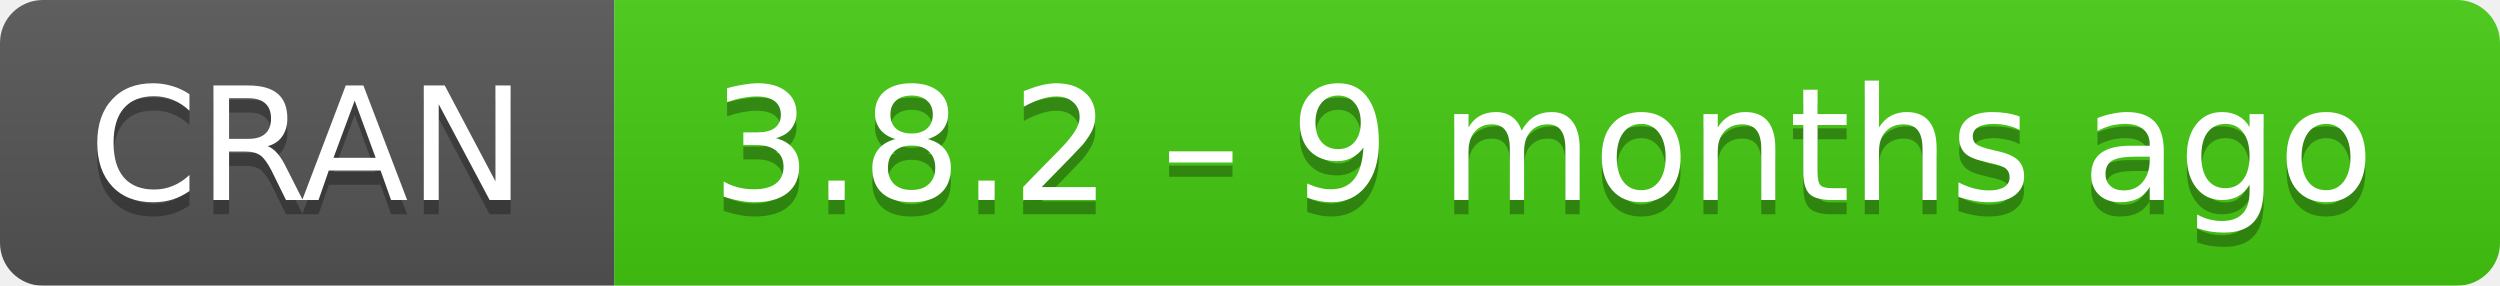
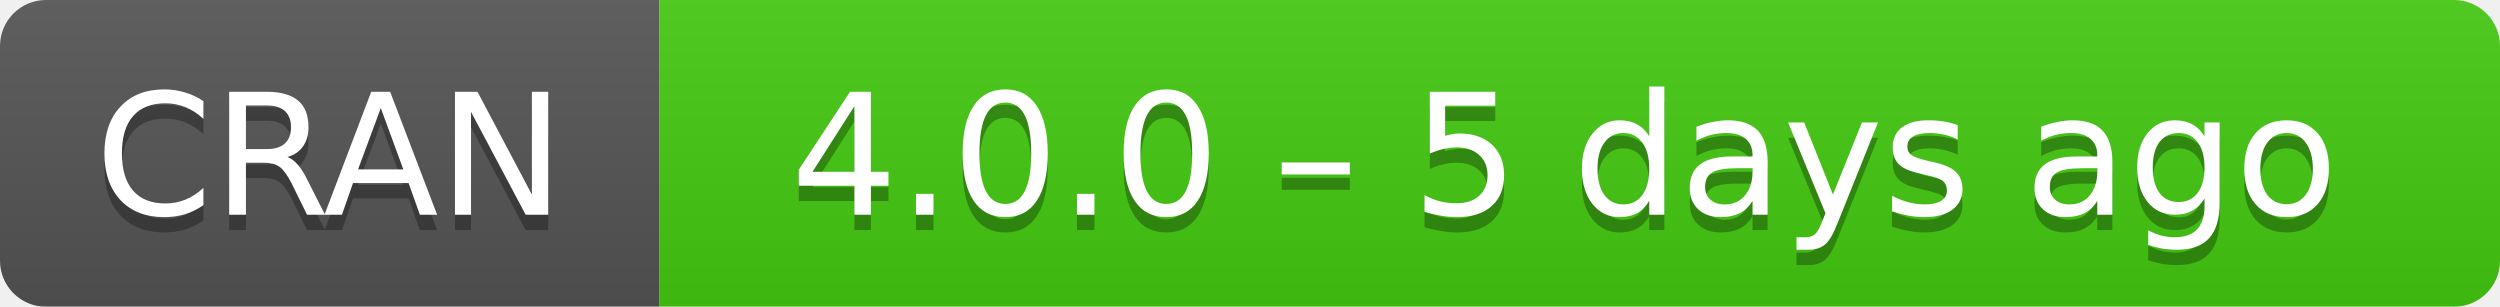
- <svg xmlns="http://www.w3.org/2000/svg" width="175" height="20" aria-label="CRAN 3.8.2 – 9 months ago">
+ <svg xmlns="http://www.w3.org/2000/svg" width="163" height="20" aria-label="CRAN 4.0.0 – 5 days ago">
  <linearGradient id="b" x2="0" y2="100%">
    <stop offset="0" stop-color="#bbb" stop-opacity=".1" />
    <stop offset="1" stop-opacity=".1" />
  </linearGradient>
  <mask id="a">
-     <rect width="175" height="20" rx="3" fill="#fff" />
+     <rect width="163" height="20" rx="3" fill="#fff" />
  </mask>
  <g mask="url(#a)">
    <path fill="#555" d="M0 0h43v20H0z" />
-     <path fill="#4c1" d="M43 0h153v20H43z" />
-     <path fill="url(#b)" d="M0 0h175v20H0z" />
+     <path fill="#4c1" d="M43 0h141v20H43z" />
+     <path fill="url(#b)" d="M0 0h163v20H0z" />
  </g>
  <g fill="#fff" text-anchor="middle" font-family="DejaVu Sans,Verdana,Geneva,sans-serif" font-size="11">
    <text x="21.5" y="15" fill="#010101" fill-opacity=".3">
      CRAN
    </text>
    <text x="21.5" y="14">
      CRAN
    </text>
-     <text x="108" y="15" fill="#010101" fill-opacity=".3">
-       3.8.2 – 9 months ago
+     <text x="102" y="15" fill="#010101" fill-opacity=".3">
+       4.0.0 – 5 days ago
    </text>
-     <text x="108" y="14">
-       3.8.2 – 9 months ago
+     <text x="102" y="14">
+       4.0.0 – 5 days ago
    </text>
  </g>
</svg>
